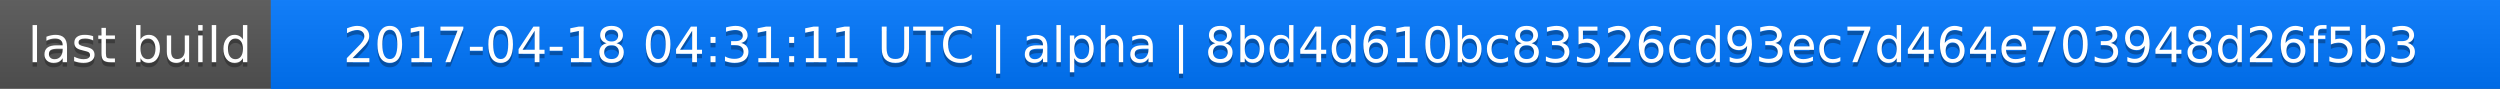
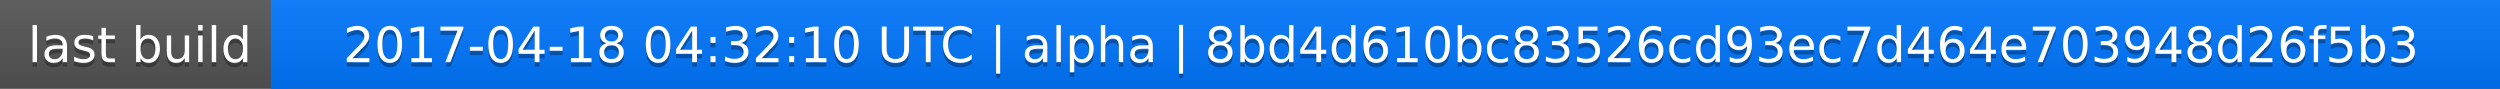
<svg xmlns="http://www.w3.org/2000/svg" width="563" height="20">
  <linearGradient id="a" x2="0" y2="100%">
    <stop offset="0" stop-color="#bbb" stop-opacity=".1" />
    <stop offset="1" stop-opacity=".1" />
  </linearGradient>
  <rect rx="0" width="563" height="20" fill="#555" />
  <rect rx="0" x="61" width="502" height="20" fill="#07f" />
  <path fill="#07f" d="M61 0h4v20h-4z" />
  <rect rx="0" width="563" height="20" fill="url(#a)" />
  <g fill="#fff" text-anchor="middle" font-family="DejaVu Sans,Verdana,Geneva,sans-serif" font-size="11">
    <text x="31.5" y="15" fill="#010101" fill-opacity=".3">last build</text>
    <text x="31.5" y="14">last build</text>
-     <text x="311" y="15" fill="#010101" fill-opacity=".3">2017-04-18 04:31:11 UTC | alpha | 8bd4d610bc83526cd93ec7d464e703948d26f5b3</text>
-     <text x="311" y="14">2017-04-18 04:31:11 UTC | alpha | 8bd4d610bc83526cd93ec7d464e703948d26f5b3</text>
+     <text x="311" y="15" fill="#010101" fill-opacity=".3">2017-04-18 04:32:10 UTC | alpha | 8bd4d610bc83526cd93ec7d464e703948d26f5b3</text>
+     <text x="311" y="14">2017-04-18 04:32:10 UTC | alpha | 8bd4d610bc83526cd93ec7d464e703948d26f5b3</text>
  </g>
</svg>
